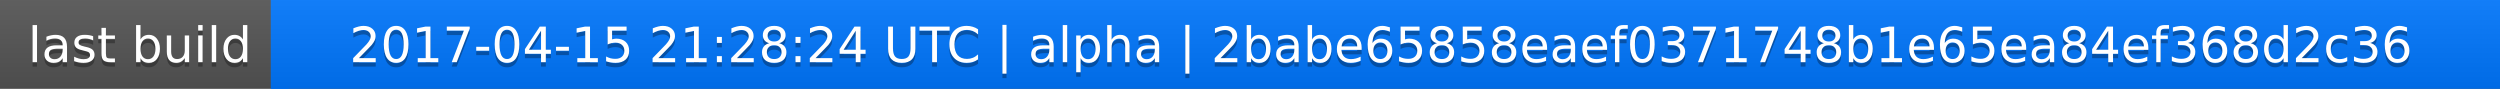
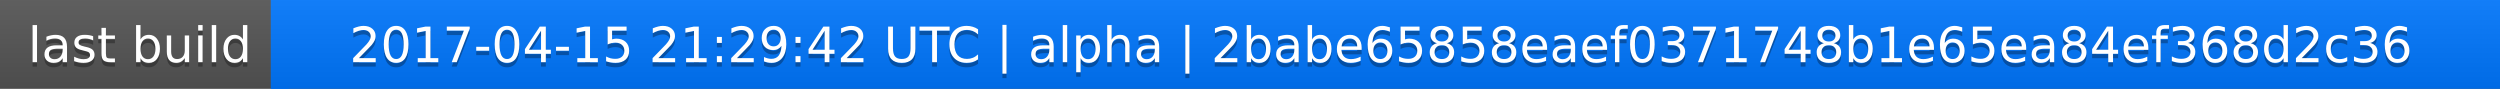
<svg xmlns="http://www.w3.org/2000/svg" width="563" height="20">
  <linearGradient id="a" x2="0" y2="100%">
    <stop offset="0" stop-color="#bbb" stop-opacity=".1" />
    <stop offset="1" stop-opacity=".1" />
  </linearGradient>
  <rect rx="0" width="563" height="20" fill="#555" />
  <rect rx="0" x="61" width="502" height="20" fill="#07f" />
  <path fill="#07f" d="M61 0h4v20h-4z" />
  <rect rx="0" width="563" height="20" fill="url(#a)" />
  <g fill="#fff" text-anchor="middle" font-family="DejaVu Sans,Verdana,Geneva,sans-serif" font-size="11">
    <text x="31.5" y="15" fill="#010101" fill-opacity=".3">last build</text>
    <text x="31.5" y="14">last build</text>
-     <text x="311" y="15" fill="#010101" fill-opacity=".3">2017-04-15 21:28:24 UTC | alpha | 2babe65858eaef0371748b1e65ea84ef368d2c36</text>
-     <text x="311" y="14">2017-04-15 21:28:24 UTC | alpha | 2babe65858eaef0371748b1e65ea84ef368d2c36</text>
+     <text x="311" y="15" fill="#010101" fill-opacity=".3">2017-04-15 21:29:42 UTC | alpha | 2babe65858eaef0371748b1e65ea84ef368d2c36</text>
+     <text x="311" y="14">2017-04-15 21:29:42 UTC | alpha | 2babe65858eaef0371748b1e65ea84ef368d2c36</text>
  </g>
</svg>
